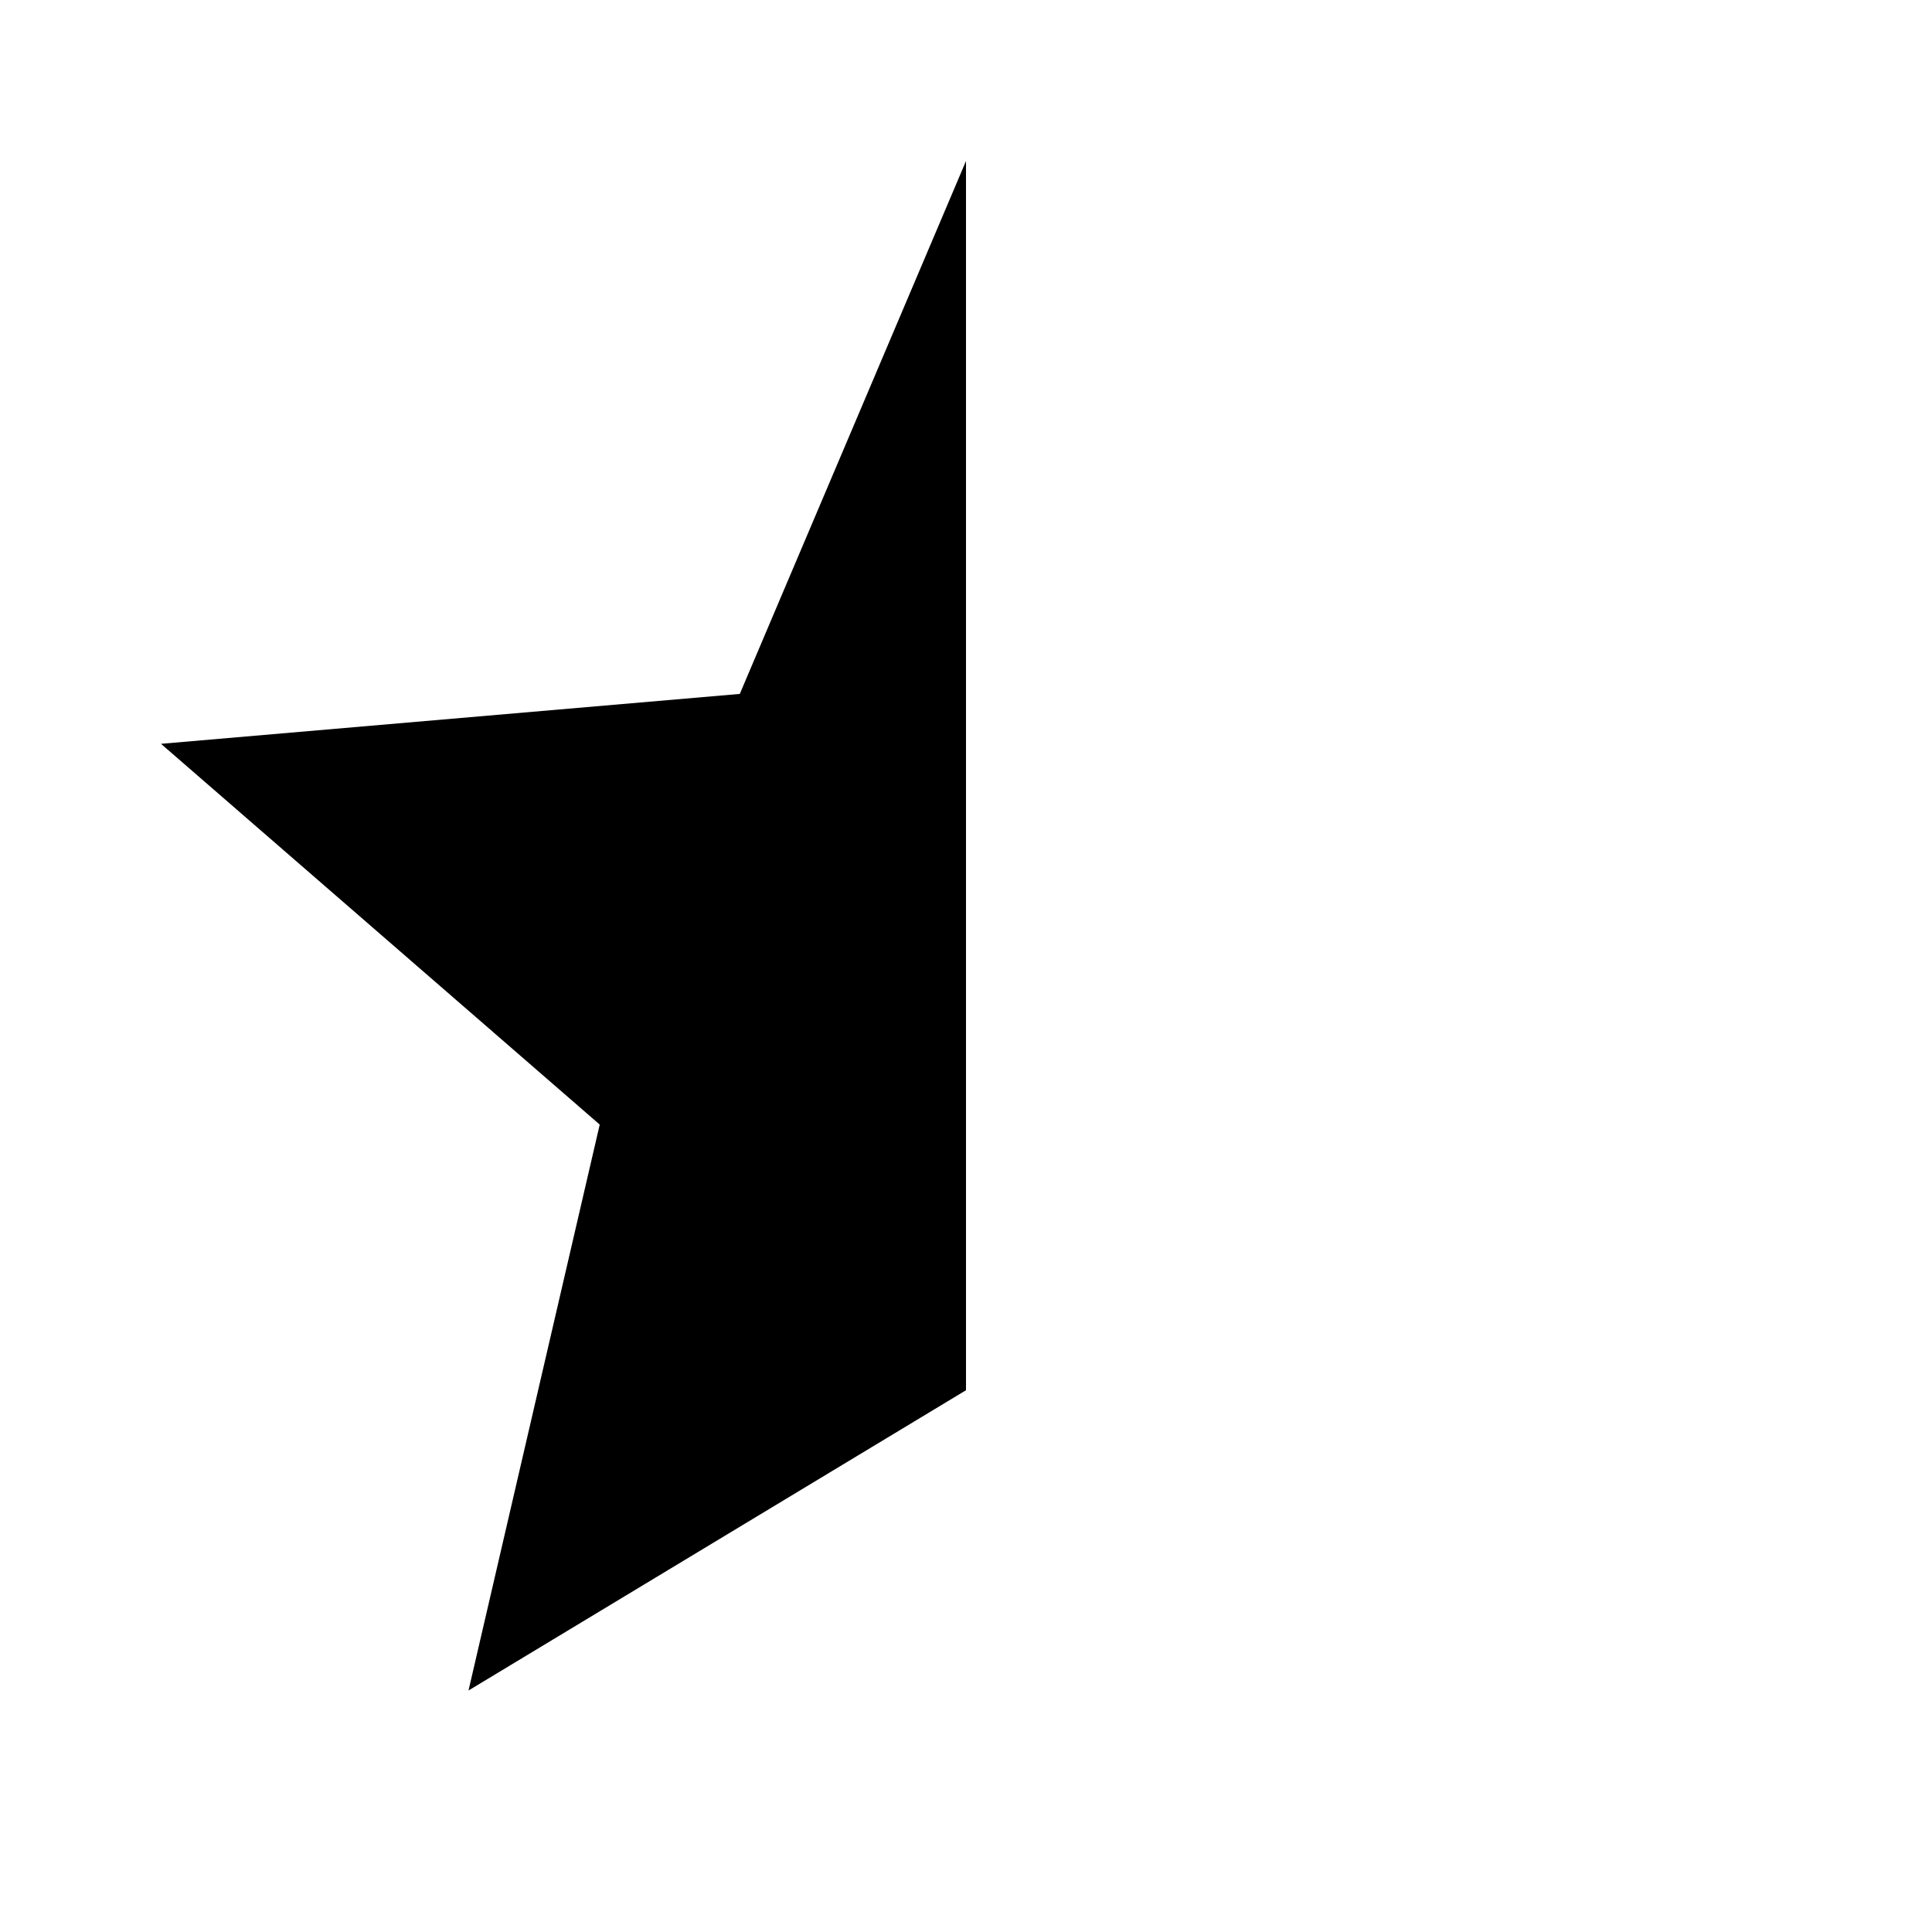
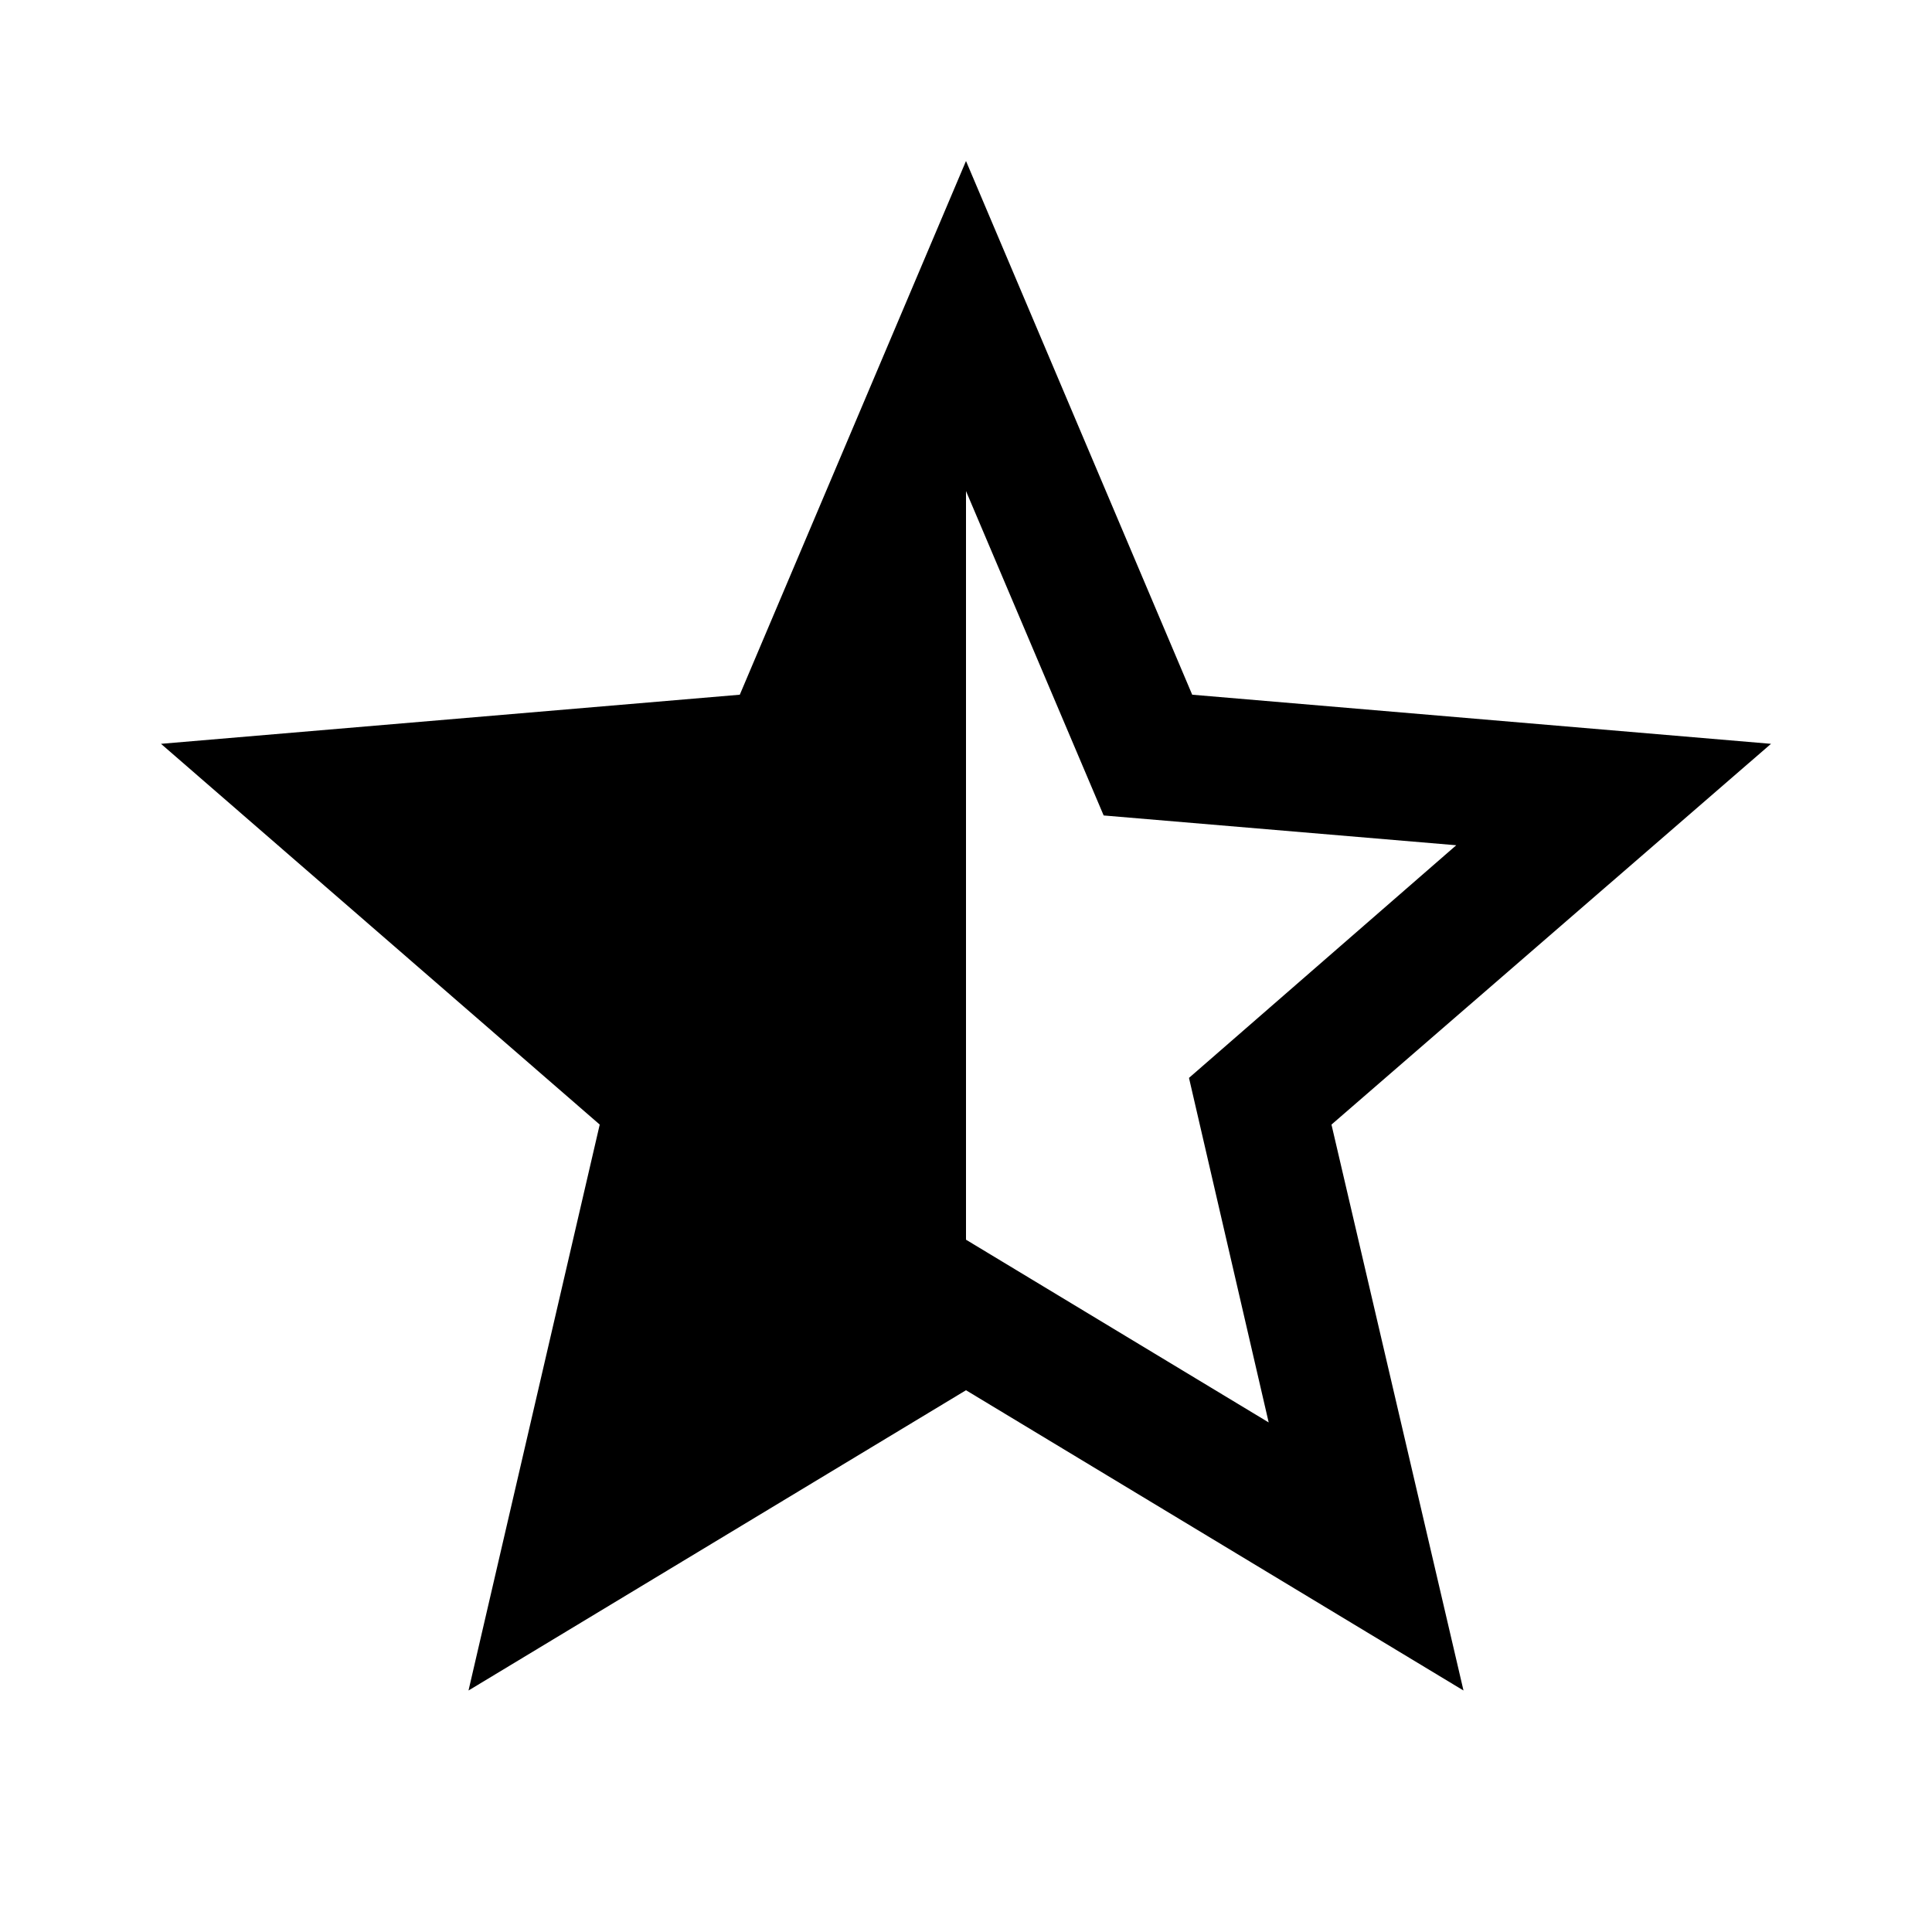
<svg xmlns="http://www.w3.org/2000/svg" viewBox="0 0 24 24">
-   <path d="M12 2L9.19 8.62L2 9.24L7.45 13.97L5.82 21L12 17.27V2Z" />
+   <path d="M12,15.4V6.1L13.71,10.13L18.09,10.5L14.77,13.39L15.76,17.67M22,9.24L14.81,8.63L12,2L9.19,8.63L2,9.24L7.45,13.97L5.82,21L12,17.27L18.18,21L16.54,13.97L22,9.24Z" />
</svg>
